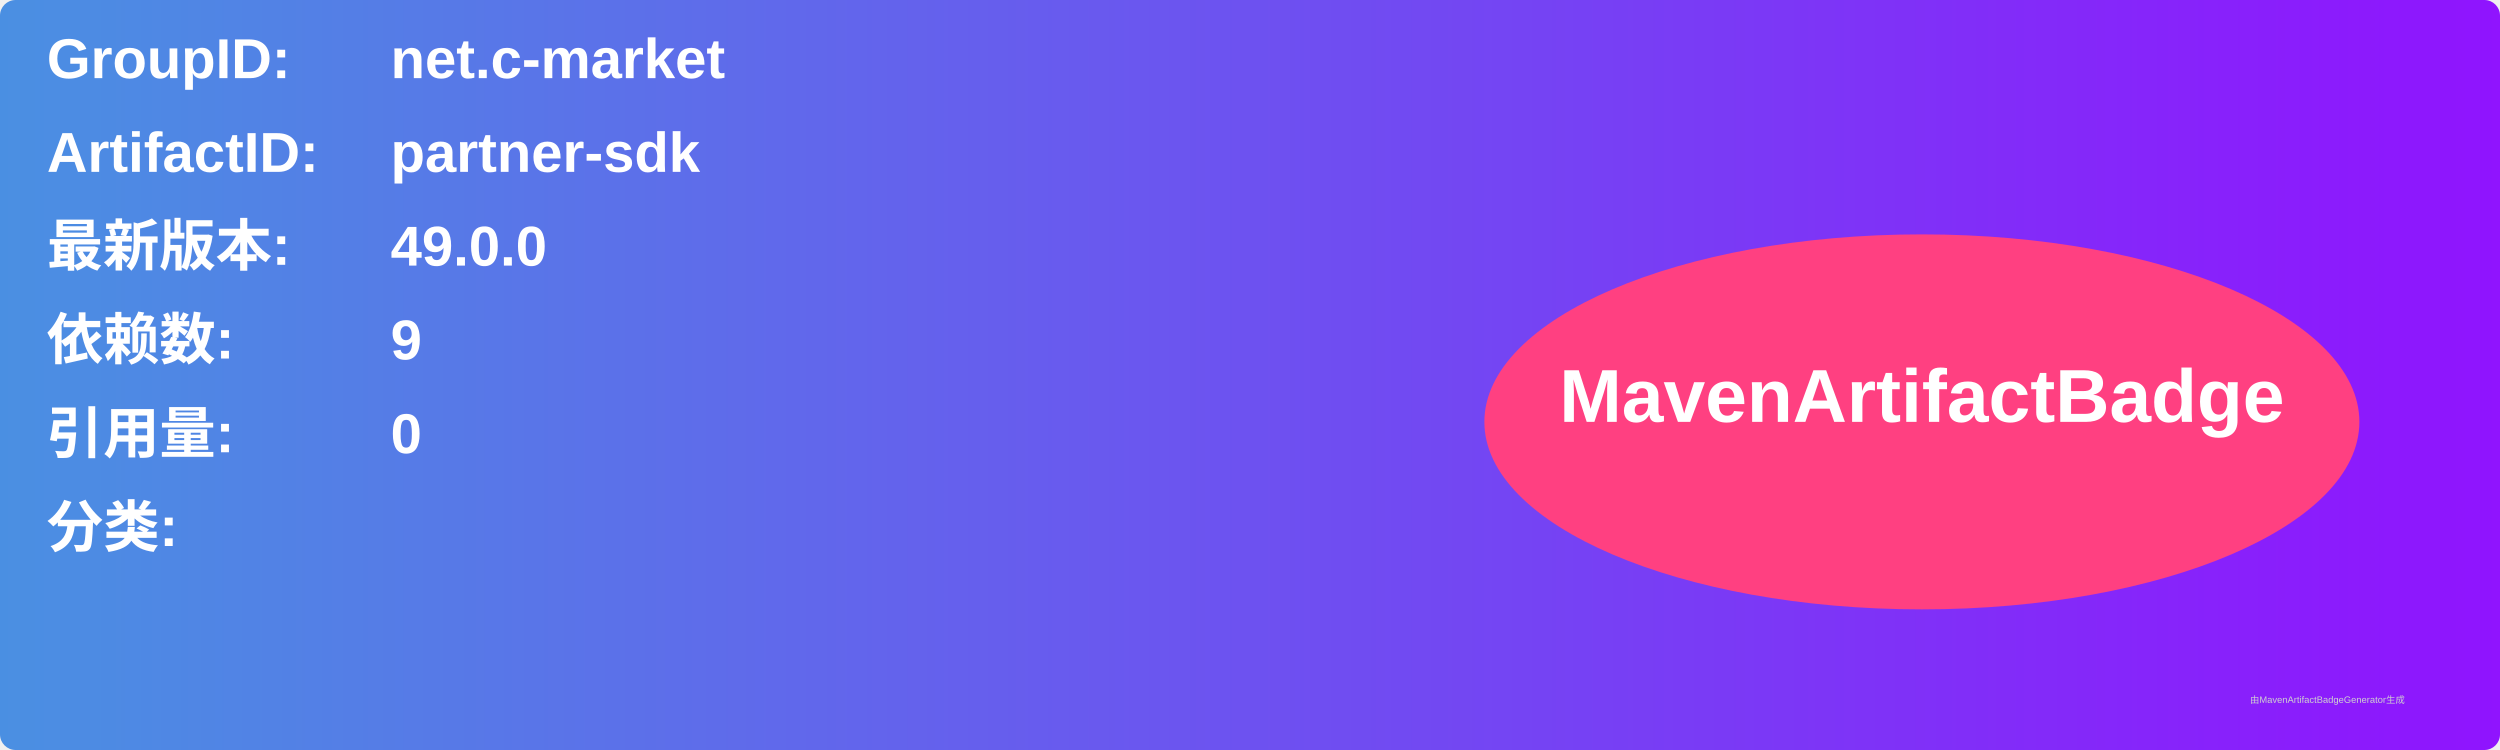
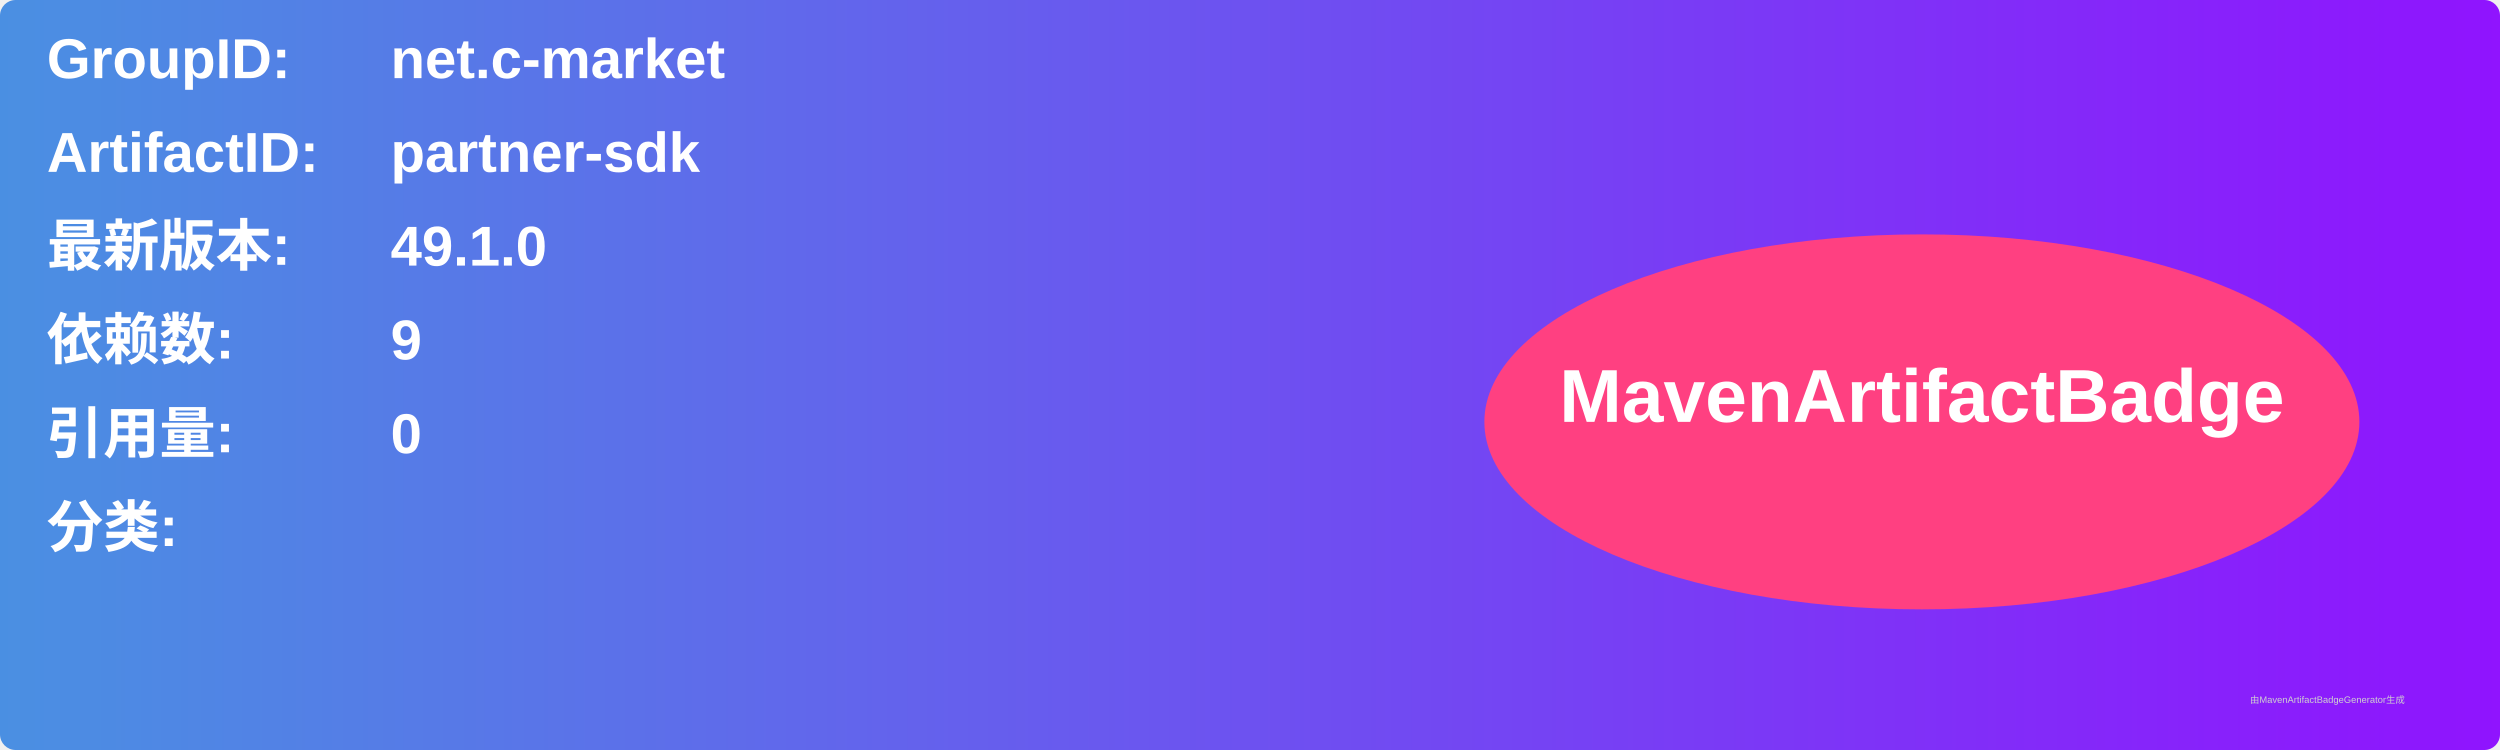
<svg xmlns="http://www.w3.org/2000/svg" width="800" height="240" viewBox="0 0 800 240">
  <linearGradient id="grad" x1="0%" y1="0%" x2="100%" y2="0%">
    <stop offset="0%" stop-color="#4a90e2" />
    <stop offset="100%" stop-color="#9013fe" />
  </linearGradient>
  <rect width="100%" height="100%" rx="5" ry="5" fill="url(#grad)" />
  <g transform="translate(15, 15)">
    <text x="0" y="10" font-family="Arial" font-size="18" fill="white" font-weight="bold" width="260">GroupID:</text>
    <text x="110" y="10" font-family="Arial" font-size="18" fill="white" font-weight="bold" width="460">net.c-market</text>
    <text x="0" y="40" font-family="Arial" font-size="18" fill="white" font-weight="bold" width="260">ArtifactID:</text>
    <text x="110" y="40" font-family="Arial" font-size="18" fill="white" font-weight="bold" width="460">partner-sdk</text>
    <text x="0" y="70" font-family="Arial" font-size="18" fill="white" font-weight="bold">最新版本:</text>
    <text x="110" y="70" font-family="Arial" font-size="18" fill="white" font-weight="bold">
-       <tspan font-weight="bold">49.0.0</tspan>
+       <tspan font-weight="bold">49.1.0</tspan>
    </text>
    <text x="0" y="100" font-family="Arial" font-size="18" fill="white" font-weight="bold">依赖数: </text>
    <text x="110" y="100" font-family="Arial" font-size="18" fill="white">
      <tspan font-weight="bold">9</tspan>
    </text>
    <text x="0" y="130" font-family="Arial" font-size="18" fill="white" font-weight="bold">引用量: </text>
    <text x="110" y="130" font-family="Arial" font-size="18" fill="white">
      <tspan font-weight="bold">0</tspan>
    </text>
    <text x="0" y="160" font-family="Arial" font-size="18" fill="white" font-weight="bold">分类:</text>
    <text x="10" y="190" font-family="Arial" font-size="10" fill="white">
      <tspan font-weight="bold" />
    </text>
    <ellipse cx="600" cy="120" rx="140" ry="60" fill="#ff4081" />
    <text x="600" y="120" text-anchor="middle" font-family="Arial" font-size="24" fill="white" font-weight="bold">MavenArtifactBadge</text>
  </g>
  <text x="720" y="225" font-family="Arial" font-size="3" fill="#d0d0d0">由MavenArtifactBadgeGenerator生成</text>
</svg>
